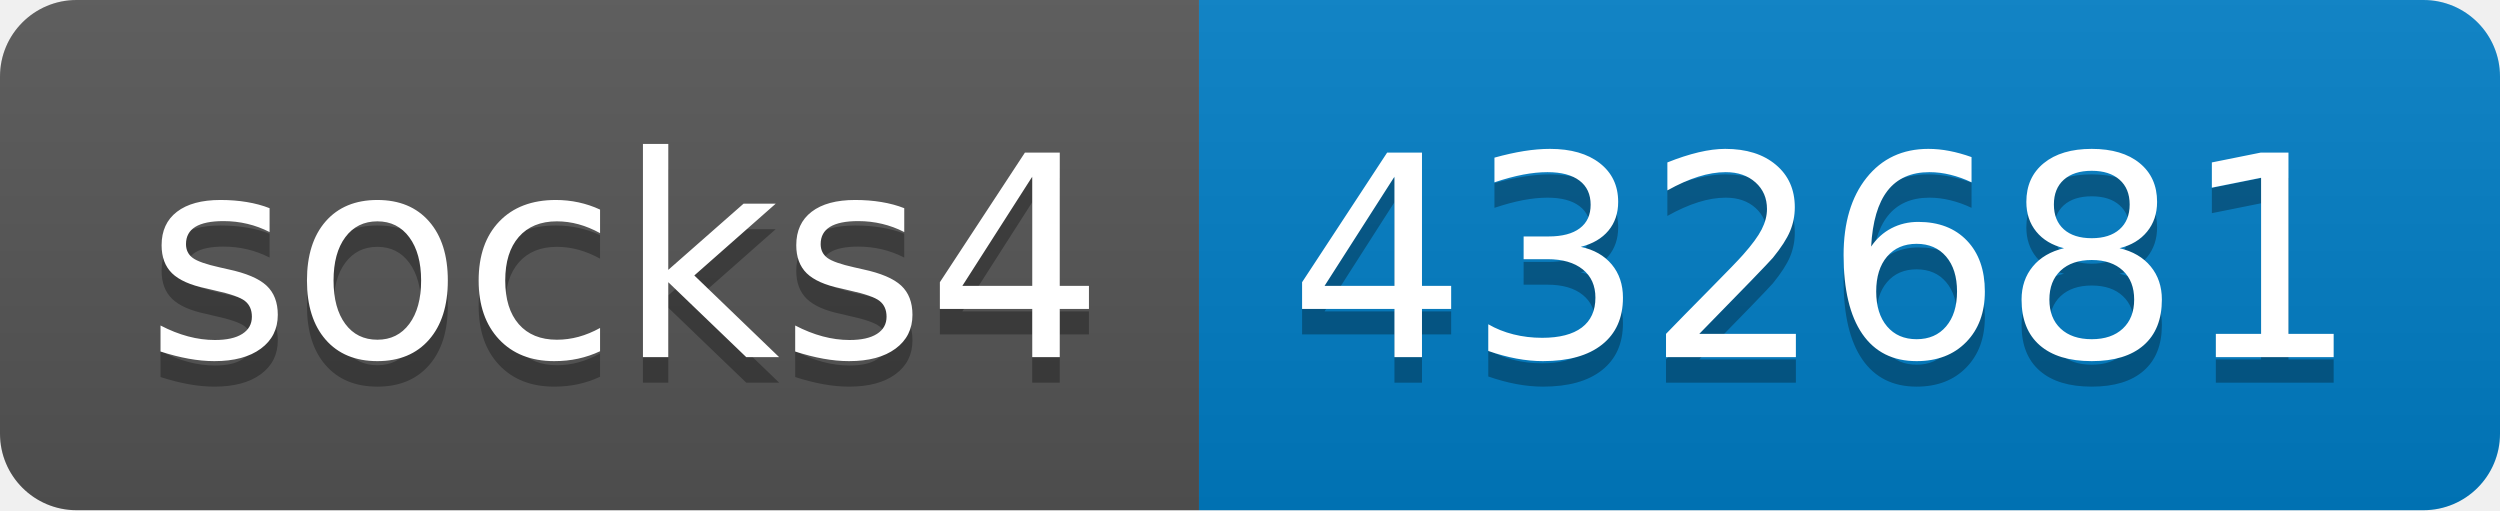
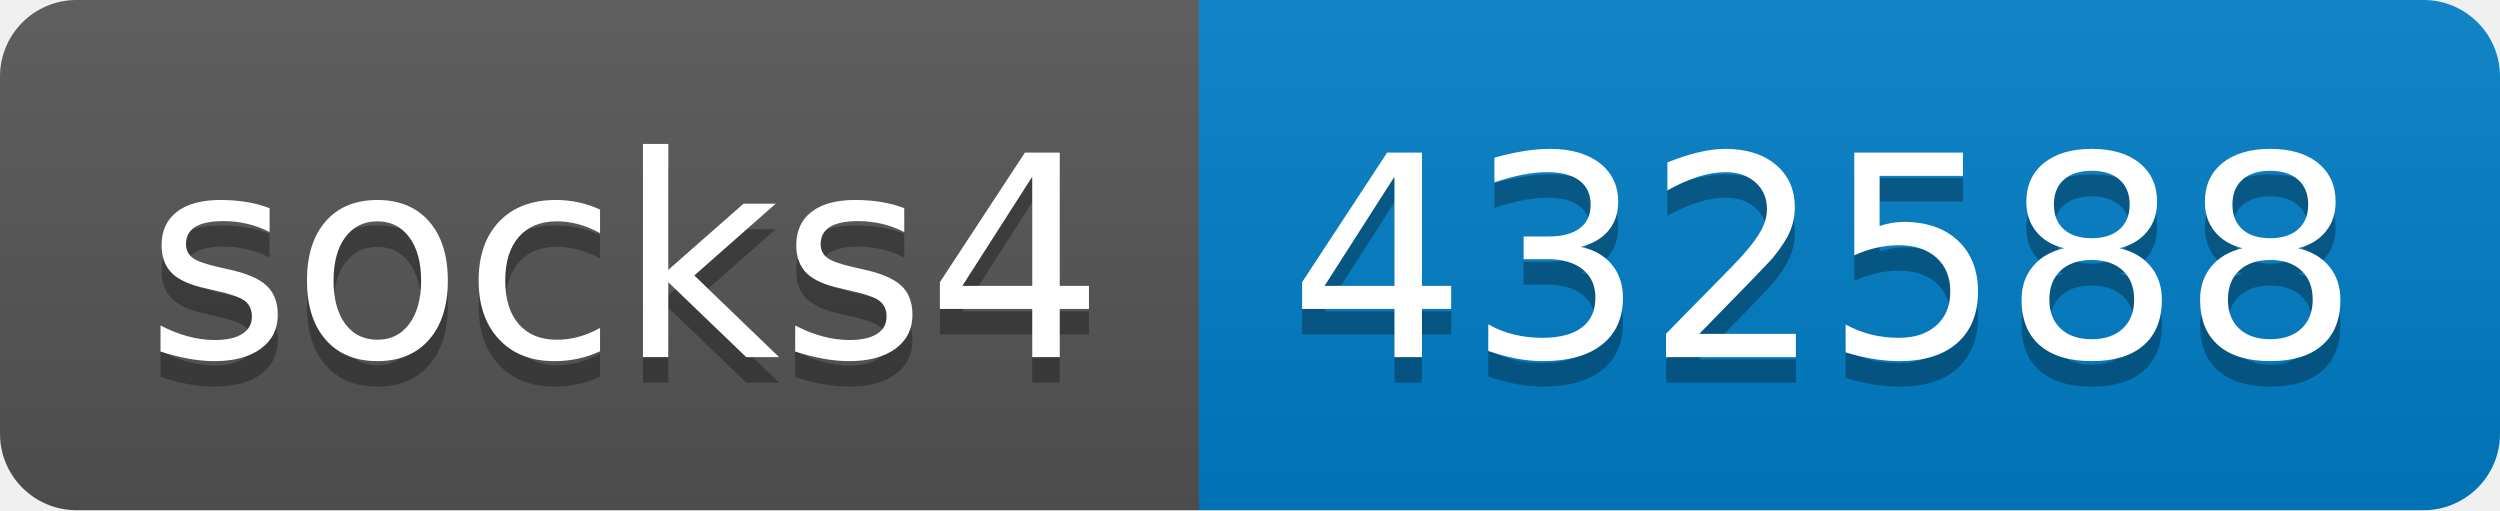
- <svg xmlns="http://www.w3.org/2000/svg" width="98" height="20" role="img" aria-label="socks4: 432681">
+ <svg xmlns="http://www.w3.org/2000/svg" width="98" height="20" role="img" aria-label="socks4: 432588">
  <linearGradient id="s" x2="0" y2="100%">
    <stop offset="0" stop-color="#bbb" stop-opacity=".1" />
    <stop offset="1" stop-opacity=".1" />
  </linearGradient>
  <clipPath id="r">
    <rect width="98" height="20" rx="3" fill="#fff" />
  </clipPath>
  <g clip-path="url(#r)">
    <rect width="47" height="20" fill="#555" />
    <rect x="47" width="51" height="20" fill="#007ec6" />
    <rect width="98" height="20" fill="url(#s)" />
  </g>
  <g fill="#fff" text-anchor="middle" font-family="Verdana,Geneva,DejaVu Sans,sans-serif" text-rendering="geometricPrecision" font-size="110">
    <text aria-hidden="true" x="245" y="150" fill="#010101" fill-opacity=".3" transform="scale(.1)" textLength="370">socks4</text>
    <text x="245" y="140" transform="scale(.1)" fill="#fff" textLength="370">socks4</text>
-     <text aria-hidden="true" x="715" y="150" fill="#010101" fill-opacity=".3" transform="scale(.1)" textLength="410">432681</text>
-     <text x="715" y="140" transform="scale(.1)" fill="#fff" textLength="410">432681</text>
+     <text aria-hidden="true" x="715" y="150" fill="#010101" fill-opacity=".3" transform="scale(.1)" textLength="410">432588</text>
+     <text x="715" y="140" transform="scale(.1)" fill="#fff" textLength="410">432588</text>
  </g>
</svg>
